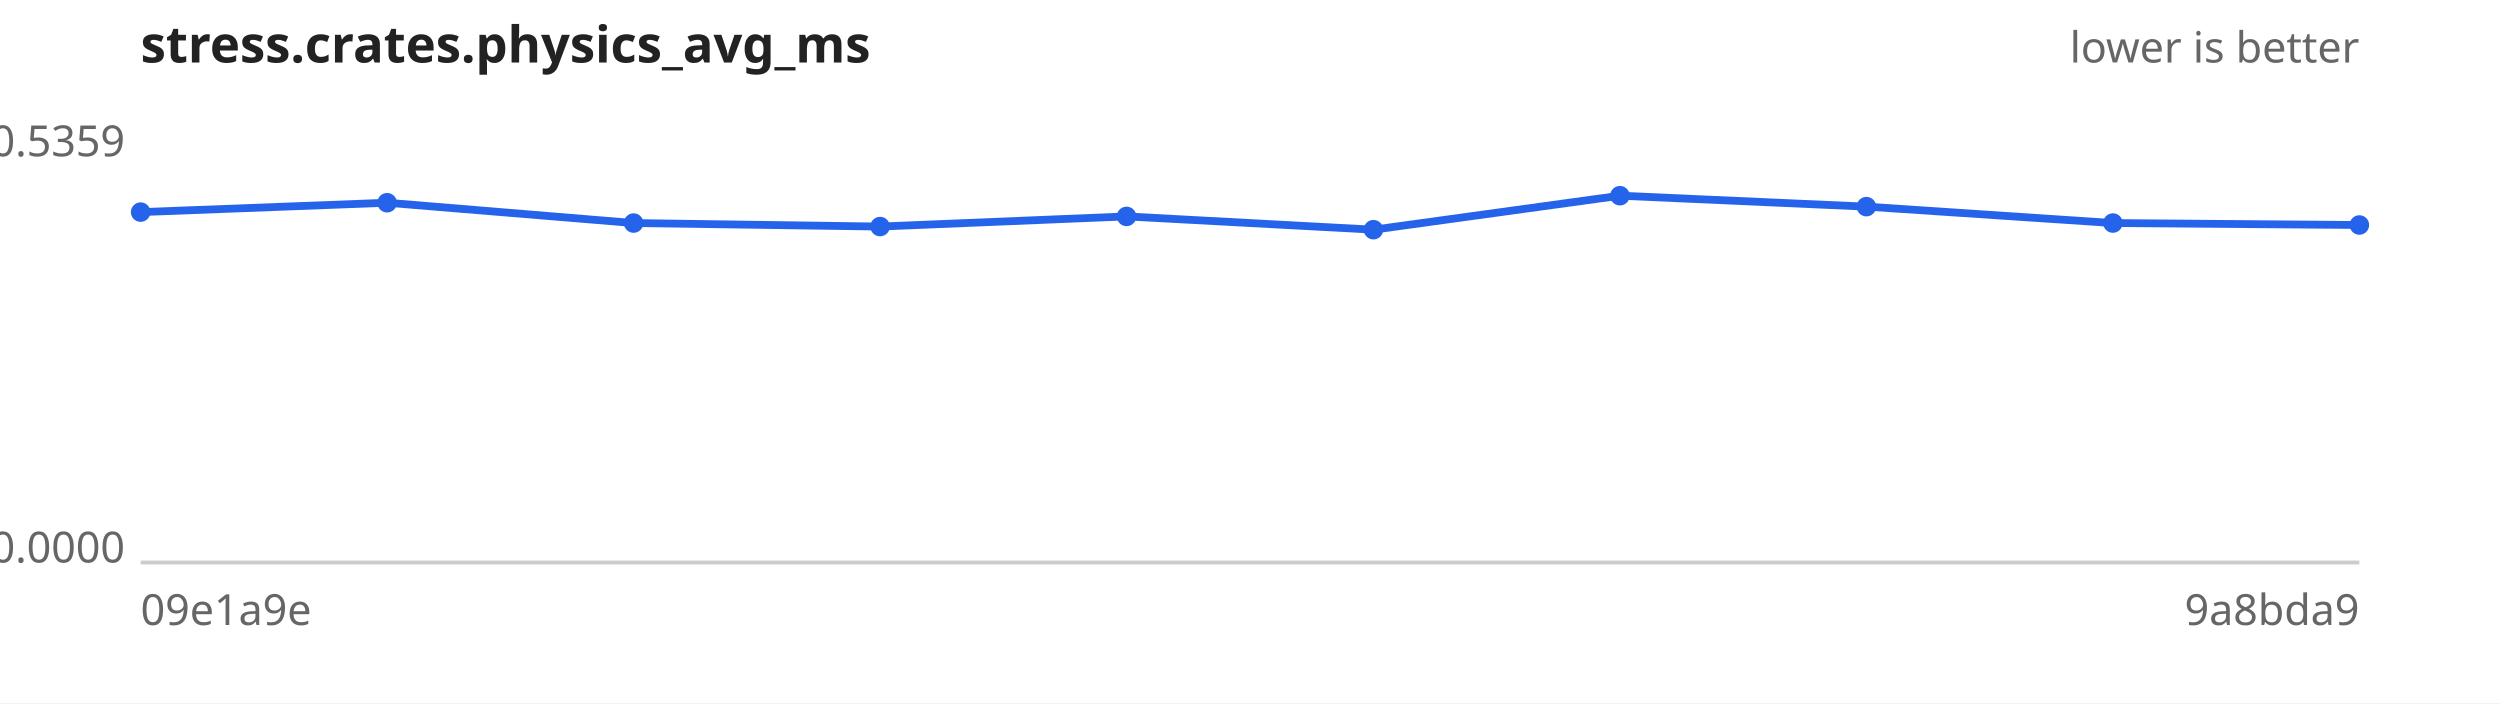
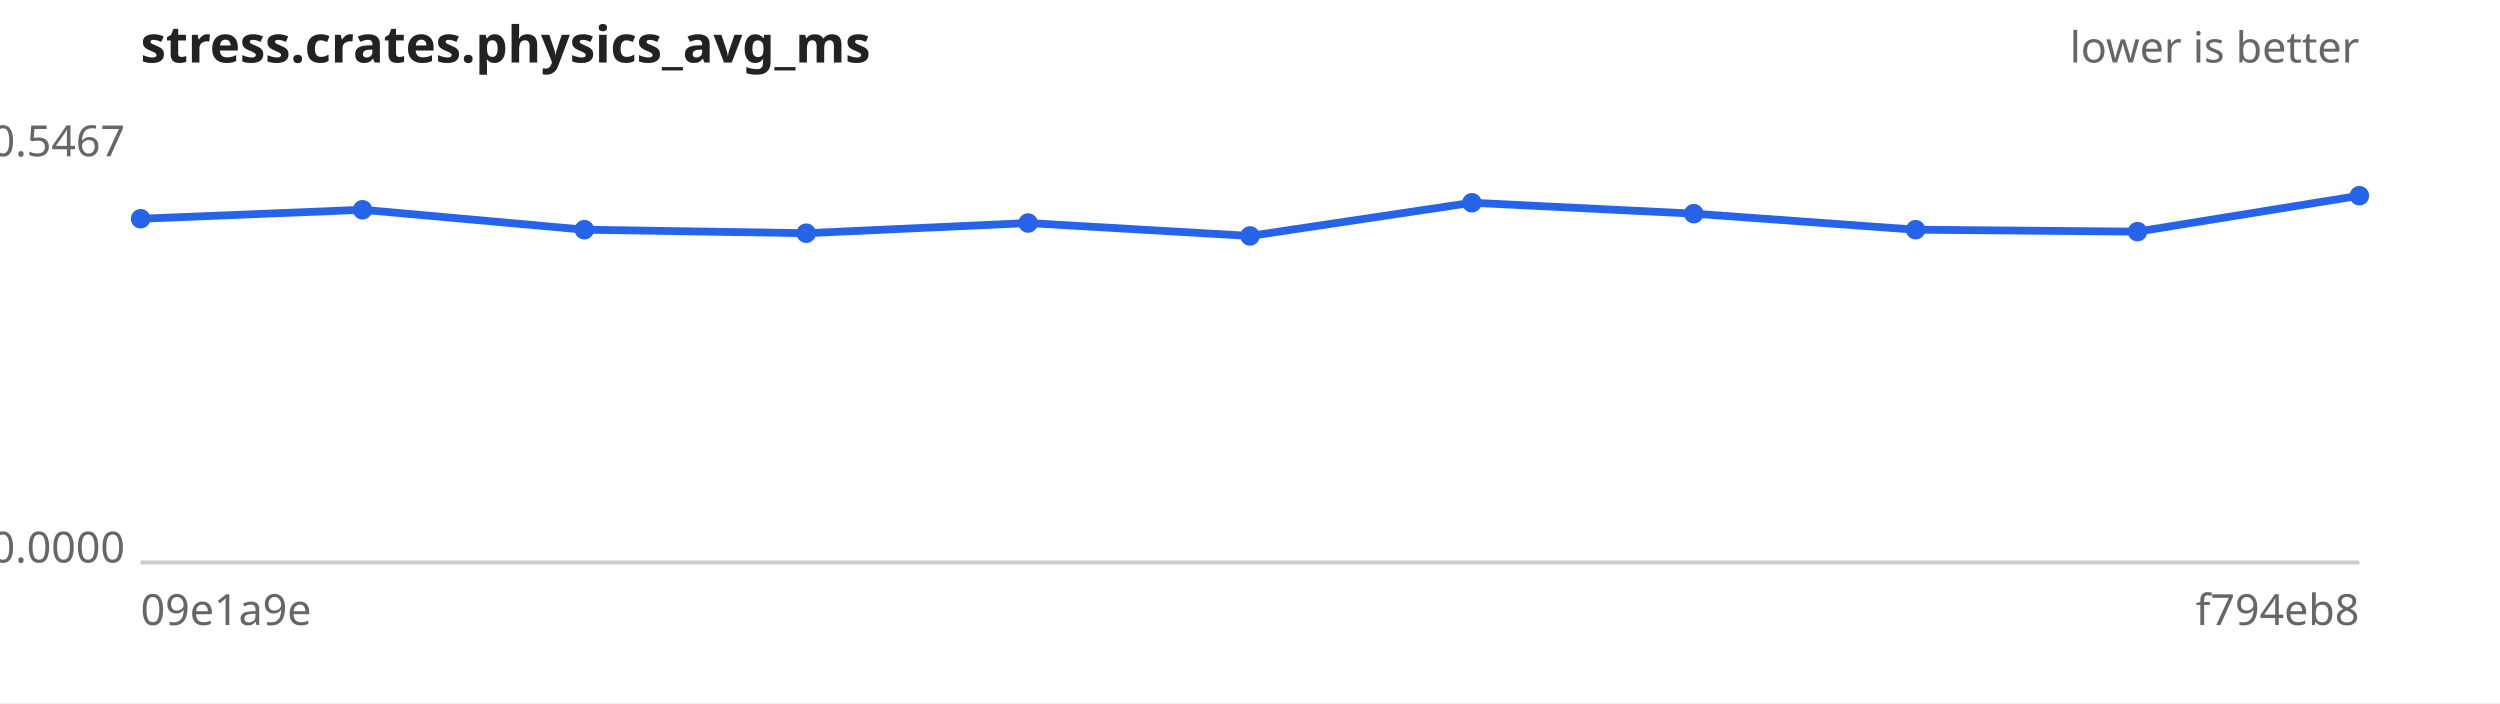
<svg xmlns="http://www.w3.org/2000/svg" width="640" height="180" viewBox="0 0 640 180" font-family="sans-serif" font-size="11">
  <rect width="640" height="180" fill="#ffffff" />
  <text x="36" y="16" font-size="13" font-weight="bold" fill="#222">stress.crates.physics_avg_ms</text>
  <text x="604" y="16" text-anchor="end" fill="#666">lower is better</text>
  <line x1="36" y1="144" x2="604" y2="144" stroke="#ccc" />
-   <text x="32" y="40.0" text-anchor="end" fill="#666">0.5359</text>
+   <text x="32" y="40.0" text-anchor="end" fill="#666">0.5467</text>
  <text x="32" y="144.0" text-anchor="end" fill="#666">0.0000</text>
  <text x="36" y="160" fill="#666">09e1a9e</text>
-   <text x="604" y="160" text-anchor="end" fill="#666">9a8bda9</text>
-   <path d="M36.0,54.3 L99.1,51.9 L162.2,57.1 L225.3,58.0 L288.4,55.4 L351.6,58.8 L414.7,50.1 L477.8,52.9 L540.9,57.1 L604.0,57.6" fill="none" stroke="#2563eb" stroke-width="2" />
+   <text x="604" y="160" text-anchor="end" fill="#666">f794eb8</text>
+   <path d="M36.0,56.0 L92.8,53.7 L149.6,58.8 L206.4,59.7 L263.2,57.1 L320.0,60.4 L376.8,51.9 L433.6,54.7 L490.4,58.8 L547.2,59.3 L604.0,50.1" fill="none" stroke="#2563eb" stroke-width="2" />
  <g fill="#2563eb">
-     <circle cx="36.0" cy="54.3" r="2.5" />
-     <circle cx="99.1" cy="51.9" r="2.5" />
-     <circle cx="162.2" cy="57.1" r="2.5" />
-     <circle cx="225.3" cy="58.0" r="2.5" />
-     <circle cx="288.4" cy="55.4" r="2.5" />
-     <circle cx="351.6" cy="58.8" r="2.5" />
-     <circle cx="414.7" cy="50.1" r="2.5" />
-     <circle cx="477.8" cy="52.9" r="2.5" />
-     <circle cx="540.9" cy="57.1" r="2.5" />
-     <circle cx="604.0" cy="57.6" r="2.5" />
+     <circle cx="36.0" cy="56.0" r="2.5" />
+     <circle cx="92.8" cy="53.7" r="2.5" />
+     <circle cx="149.6" cy="58.8" r="2.5" />
+     <circle cx="206.4" cy="59.7" r="2.5" />
+     <circle cx="263.2" cy="57.1" r="2.5" />
+     <circle cx="320.0" cy="60.4" r="2.5" />
+     <circle cx="376.8" cy="51.9" r="2.5" />
+     <circle cx="433.6" cy="54.7" r="2.5" />
+     <circle cx="490.4" cy="58.8" r="2.5" />
+     <circle cx="547.2" cy="59.3" r="2.5" />
+     <circle cx="604.0" cy="50.1" r="2.5" />
  </g>
</svg>
